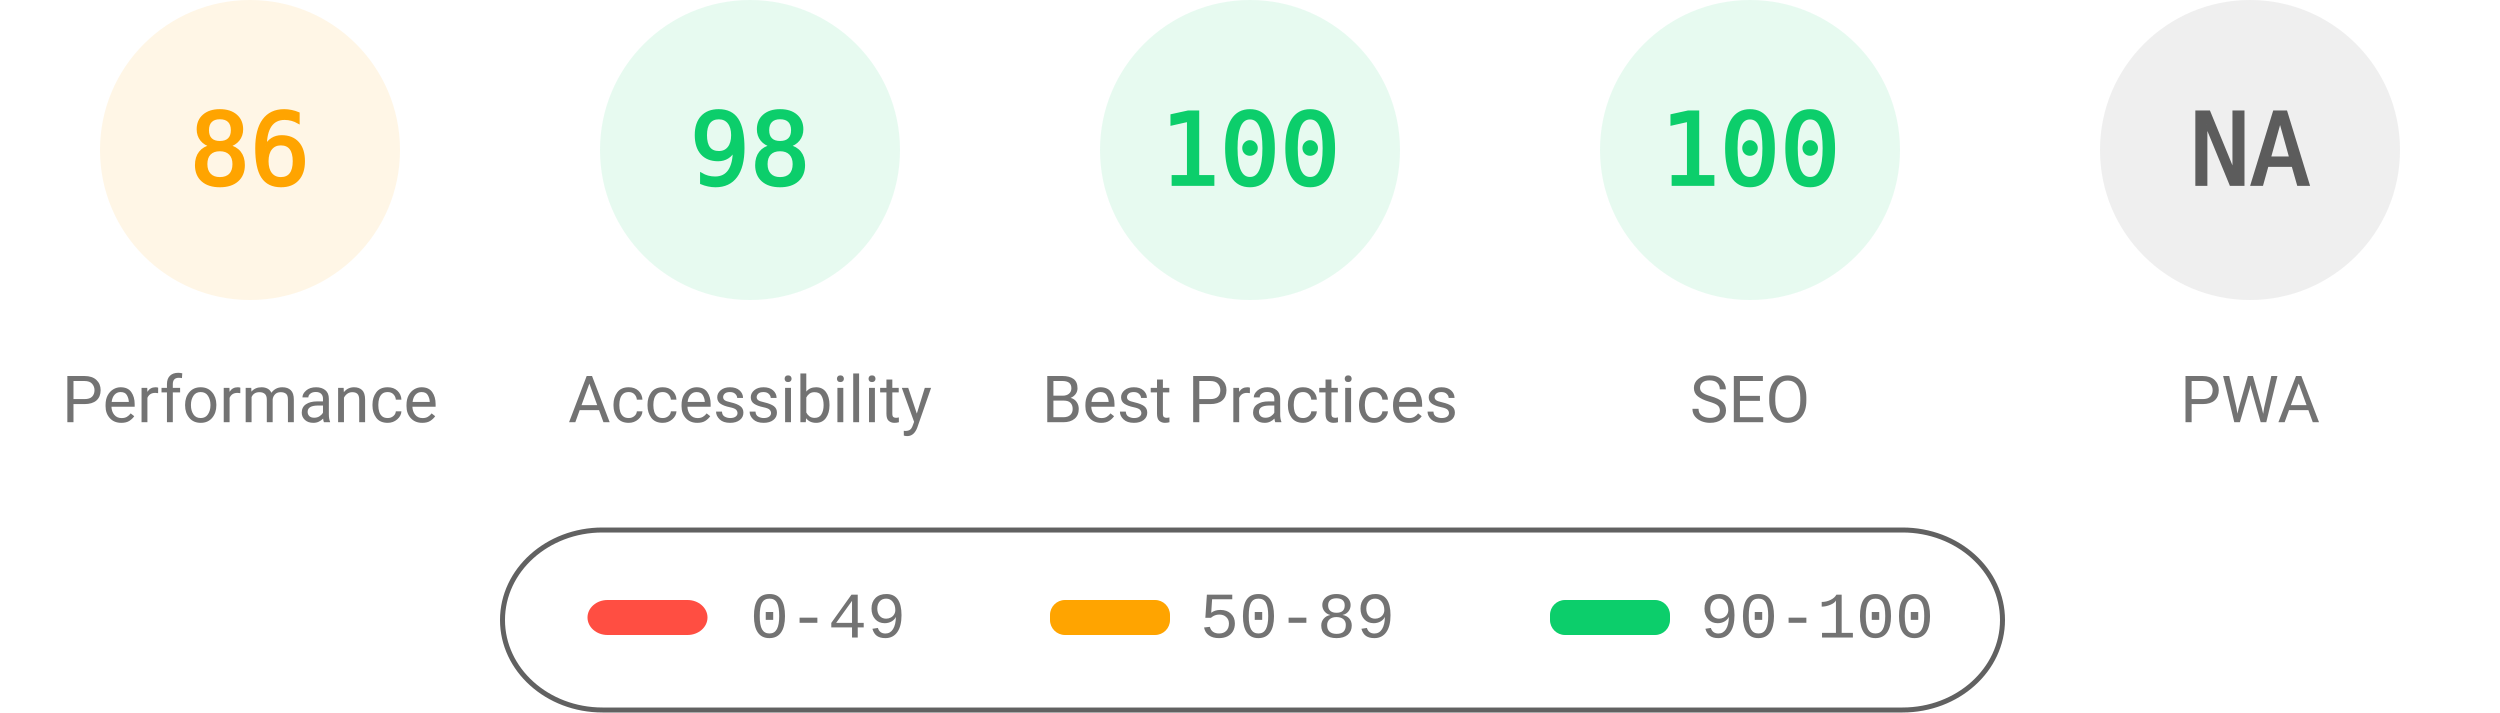
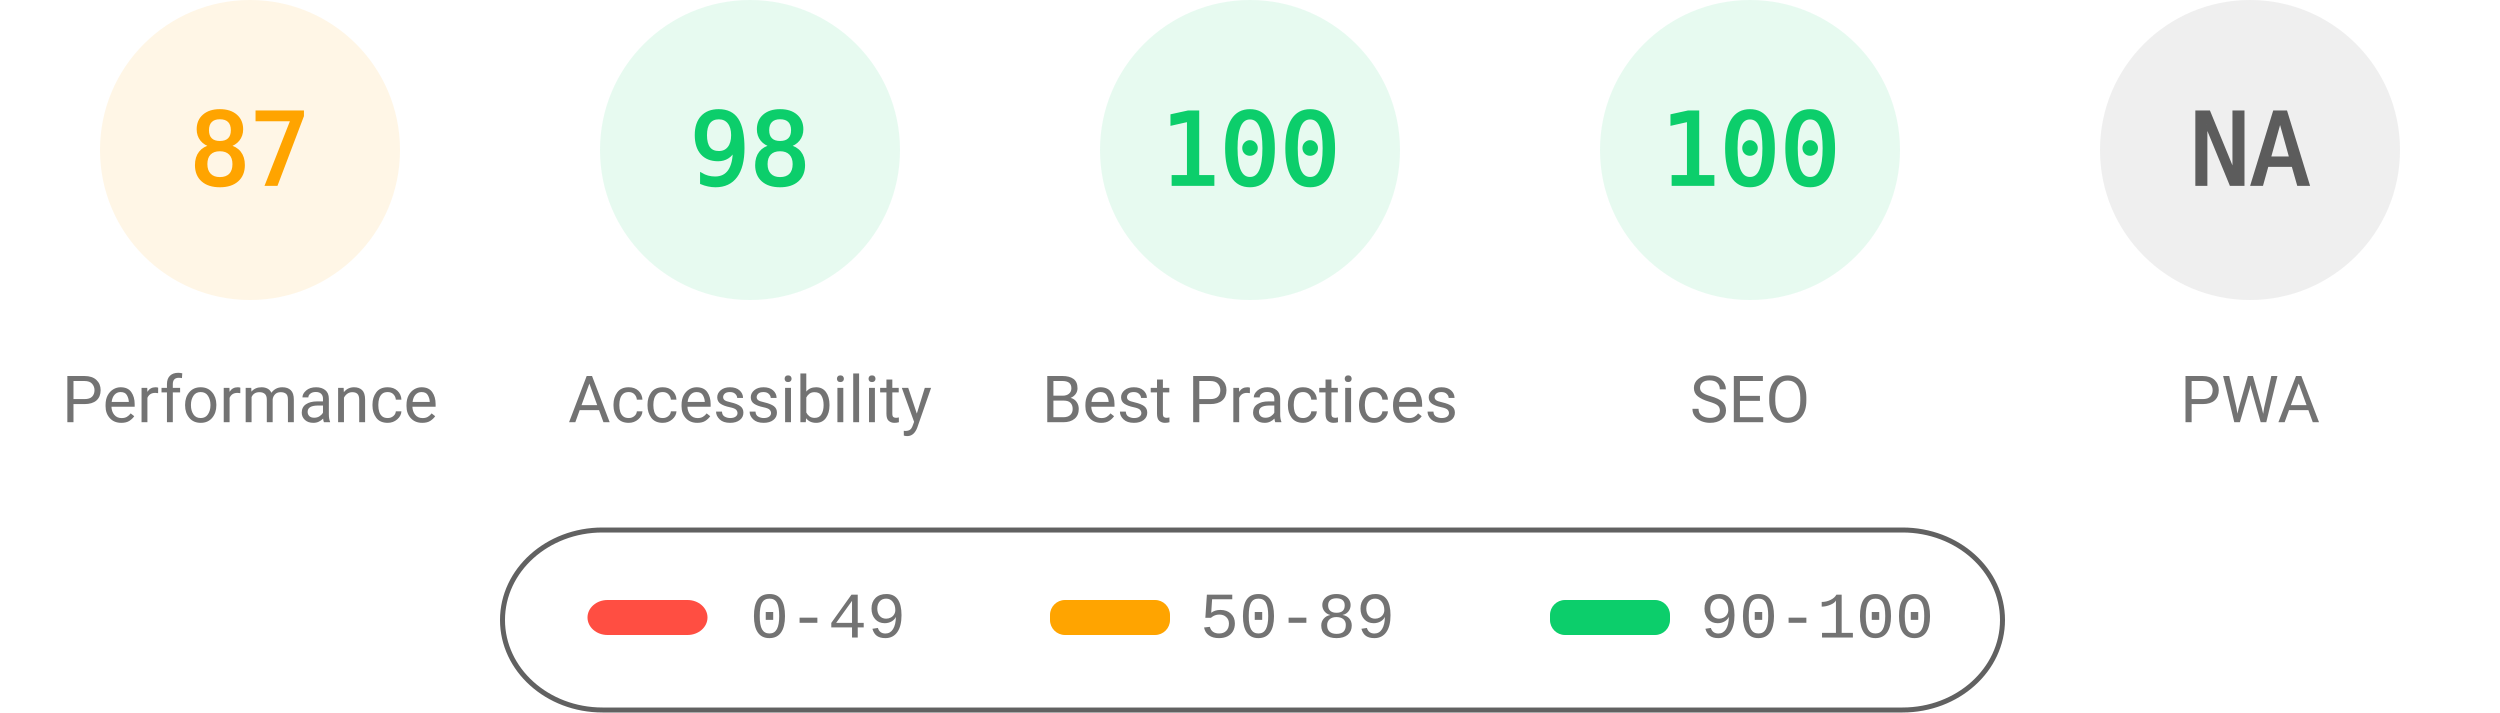
<svg xmlns="http://www.w3.org/2000/svg" fill="none" width="1000" height="285">
  <style>.gauge-base{opacity:.1}.gauge-arc{fill:none;animation-delay:250ms;stroke-linecap:round;transform:rotate(-90deg);transform-origin:100px 60px;animation:load-gauge 1s ease forwards}.guage-text{font-size:40px;font-family:monospace;text-align:center}.guage-red{color:#ff4e42;fill:#ff4e42;stroke:#ff4e42}.guage-orange{color:#ffa400;fill:#ffa400;stroke:#ffa400}.guage-green{color:#0cce6b;fill:#0cce6b;stroke:#0cce6b}.guage-undefined{color:#5c5c5c;fill:#5c5c5c;stroke:#5c5c5c}.guage-title{color:#737373;fill:#737373;stroke:none;font-size:26px;line-height:26px;font-family:Roboto,Halvetica,Arial,sans-serif}@keyframes load-gauge{from{stroke-dasharray:0 352.858}}</style>
  <svg class="guage-div guage-perf guage-orange" viewBox="0 0 200 200" width="200" height="200">
    <circle class="gauge-base" r="56" cx="100" cy="60" stroke-width="8" />
-     <circle class="gauge-arc guage-arc-1" r="56" cx="100" cy="60" stroke-width="8" style="stroke-dasharray:302.598,351.858" />
-     <text class="guage-text" x="100" y="60" alignment-baseline="central" dominant-baseline="central" text-anchor="middle">86</text>
+     <circle class="gauge-arc guage-arc-1" r="56" cx="100" cy="60" stroke-width="8" style="stroke-dasharray:306.116,351.858" />
+     <text class="guage-text" x="100" y="60" alignment-baseline="central" dominant-baseline="central" text-anchor="middle">87</text>
    <text class="guage-title" x="100" y="160" alignment-baseline="central" dominant-baseline="central" text-anchor="middle">Performance</text>
  </svg>
  <svg class="guage-div guage-acc guage-green" viewBox="0 0 200 200" width="200" height="200" x="200">
    <circle class="gauge-base" r="56" cx="100" cy="60" stroke-width="8" />
    <circle class="gauge-arc guage-arc-2" r="56" cx="100" cy="60" stroke-width="8" style="stroke-dasharray:344.821,351.858" />
    <text class="guage-text" x="100" y="60" alignment-baseline="central" dominant-baseline="central" text-anchor="middle">98</text>
    <text class="guage-title" x="100" y="160" alignment-baseline="central" dominant-baseline="central" text-anchor="middle">Accessibility</text>
  </svg>
  <svg class="guage-div guage-best guage-green" viewBox="0 0 200 200" width="200" height="200" x="400">
    <circle class="gauge-base" r="56" cx="100" cy="60" stroke-width="8" />
    <circle class="gauge-arc guage-arc-3" r="56" cx="100" cy="60" stroke-width="8" style="stroke-dasharray:351.858,351.858" />
    <text class="guage-text" x="100" y="60" alignment-baseline="central" dominant-baseline="central" text-anchor="middle">100</text>
    <text class="guage-title" x="100" y="160" alignment-baseline="central" dominant-baseline="central" text-anchor="middle">Best Practices</text>
  </svg>
  <svg class="guage-div guage-seo guage-green" viewBox="0 0 200 200" width="200" height="200" x="600">
    <circle class="gauge-base" r="56" cx="100" cy="60" stroke-width="8" />
    <circle class="gauge-arc guage-arc-4" r="56" cx="100" cy="60" stroke-width="8" style="stroke-dasharray:351.858,351.858" />
    <text class="guage-text" x="100" y="60" alignment-baseline="central" dominant-baseline="central" text-anchor="middle">100</text>
    <text class="guage-title" x="100" y="160" alignment-baseline="central" dominant-baseline="central" text-anchor="middle">SEO</text>
  </svg>
  <svg class="guage-div guage-pwa guage-undefined" viewBox="0 0 200 200" width="200" height="200" x="800">
    <circle class="gauge-base" r="56" cx="100" cy="60" stroke-width="8" />
    <circle class="gauge-arc guage-arc-4" r="56" cx="100" cy="60" stroke-width="8" style="stroke-dasharray:351.858,351.858" />
    <text class="guage-text" x="100" y="60" alignment-baseline="central" dominant-baseline="central" text-anchor="middle">NA</text>
    <text class="guage-title" x="100" y="160" alignment-baseline="central" dominant-baseline="central" text-anchor="middle">PWA</text>
  </svg>
  <svg width="604" height="76" x="200" y="210">
    <path fill="none" id="canvas_background" d="M-1-1h604v80H-1z" />
    <rect fill-opacity="0" stroke="#616161" stroke-width="2" rx="40" id="svg_2" height="72" width="600" y="2" x="1" fill="#000" />
    <rect stroke="#000" rx="8" id="svg_3" height="14" width="48" y="30" x="35" stroke-opacity="null" stroke-width="0" fill="#ff4e42" />
    <rect stroke="#000" rx="6" id="svg_4" height="14" width="48" y="30" x="220" stroke-opacity="null" stroke-width="0" fill="#ffa400" />
    <rect stroke="#000" rx="6" id="svg_5" height="14" width="48" y="30" x="420" stroke-opacity="null" stroke-width="0" fill="#0cce6b" />
    <text xml:space="preserve" text-anchor="start" font-family="'Courier New', Courier, monospace" font-size="26" id="svg_6" y="45" x="100" stroke-opacity="null" stroke-width="0" stroke="#000" fill="#737373">0-49</text>
    <text xml:space="preserve" text-anchor="start" font-family="'Courier New', Courier, monospace" font-size="26" id="svg_7" y="45" x="280" stroke-opacity="null" stroke-width="0" stroke="#000" fill="#737373">50-89</text>
    <text xml:space="preserve" text-anchor="start" font-family="'Courier New', Courier, monospace" font-size="26" id="svg_8" y="45" x="480" stroke-opacity="null" stroke-width="0" stroke="#000" fill="#737373">90-100</text>
  </svg>
</svg>
